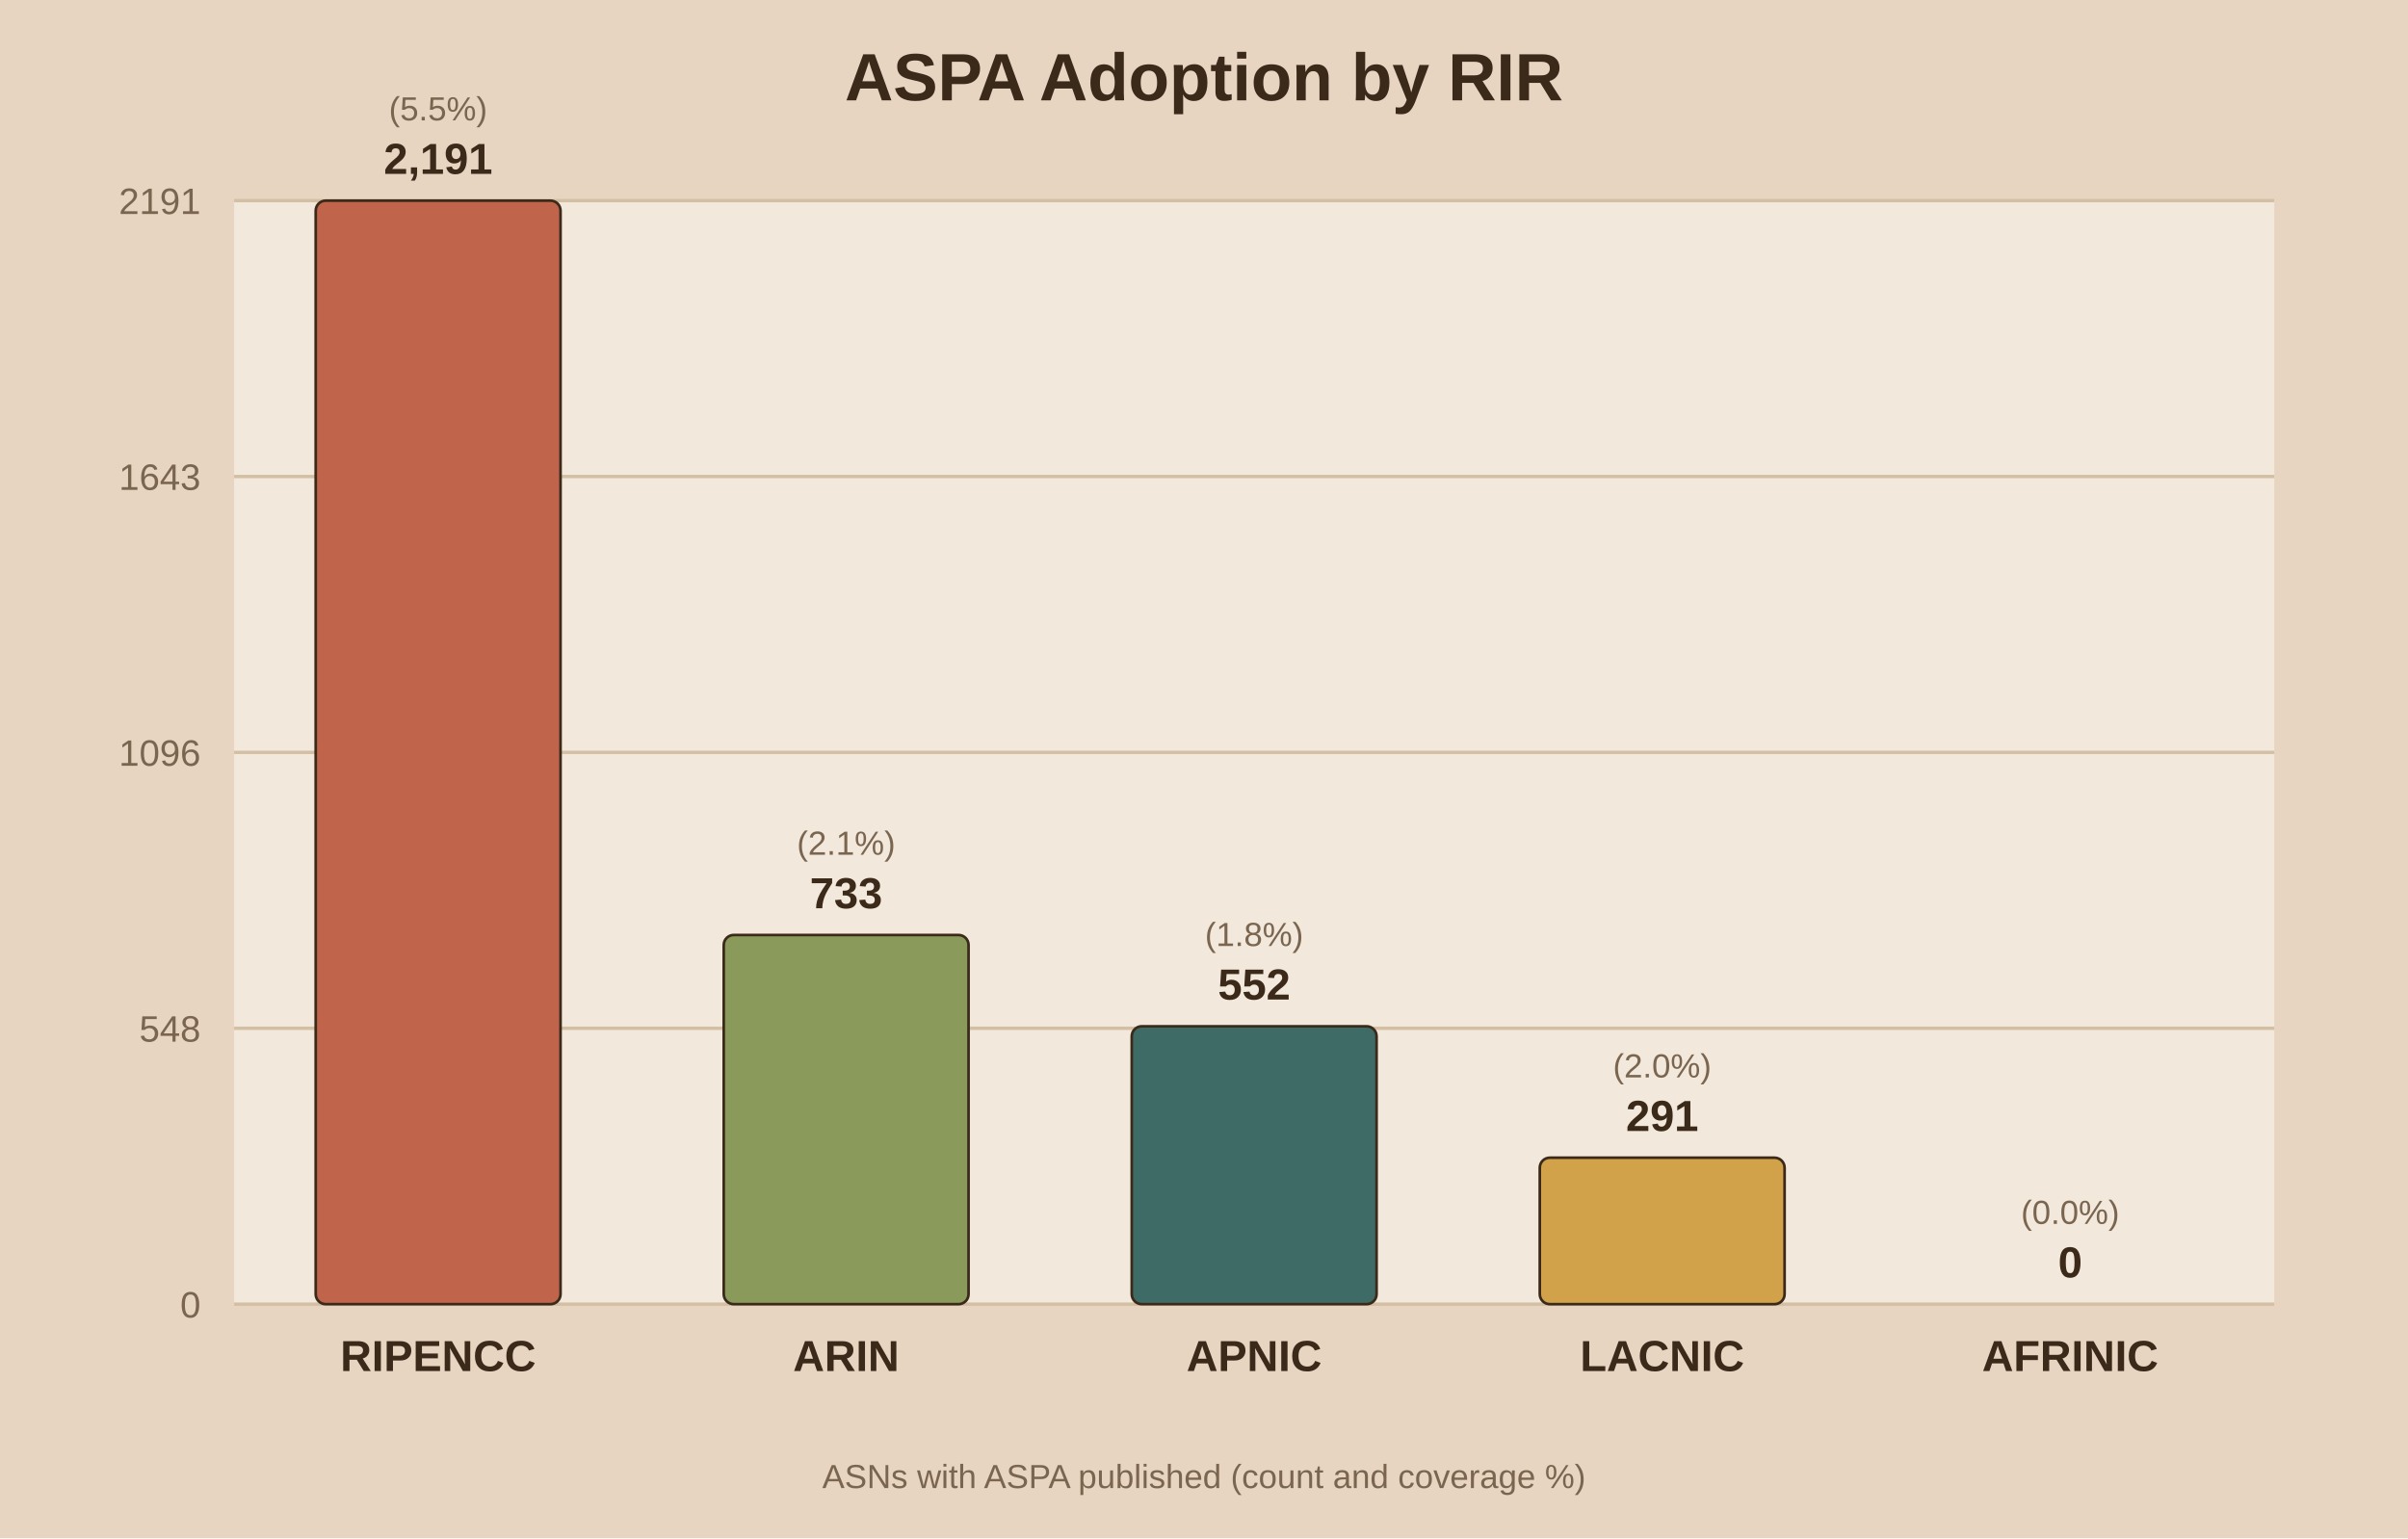
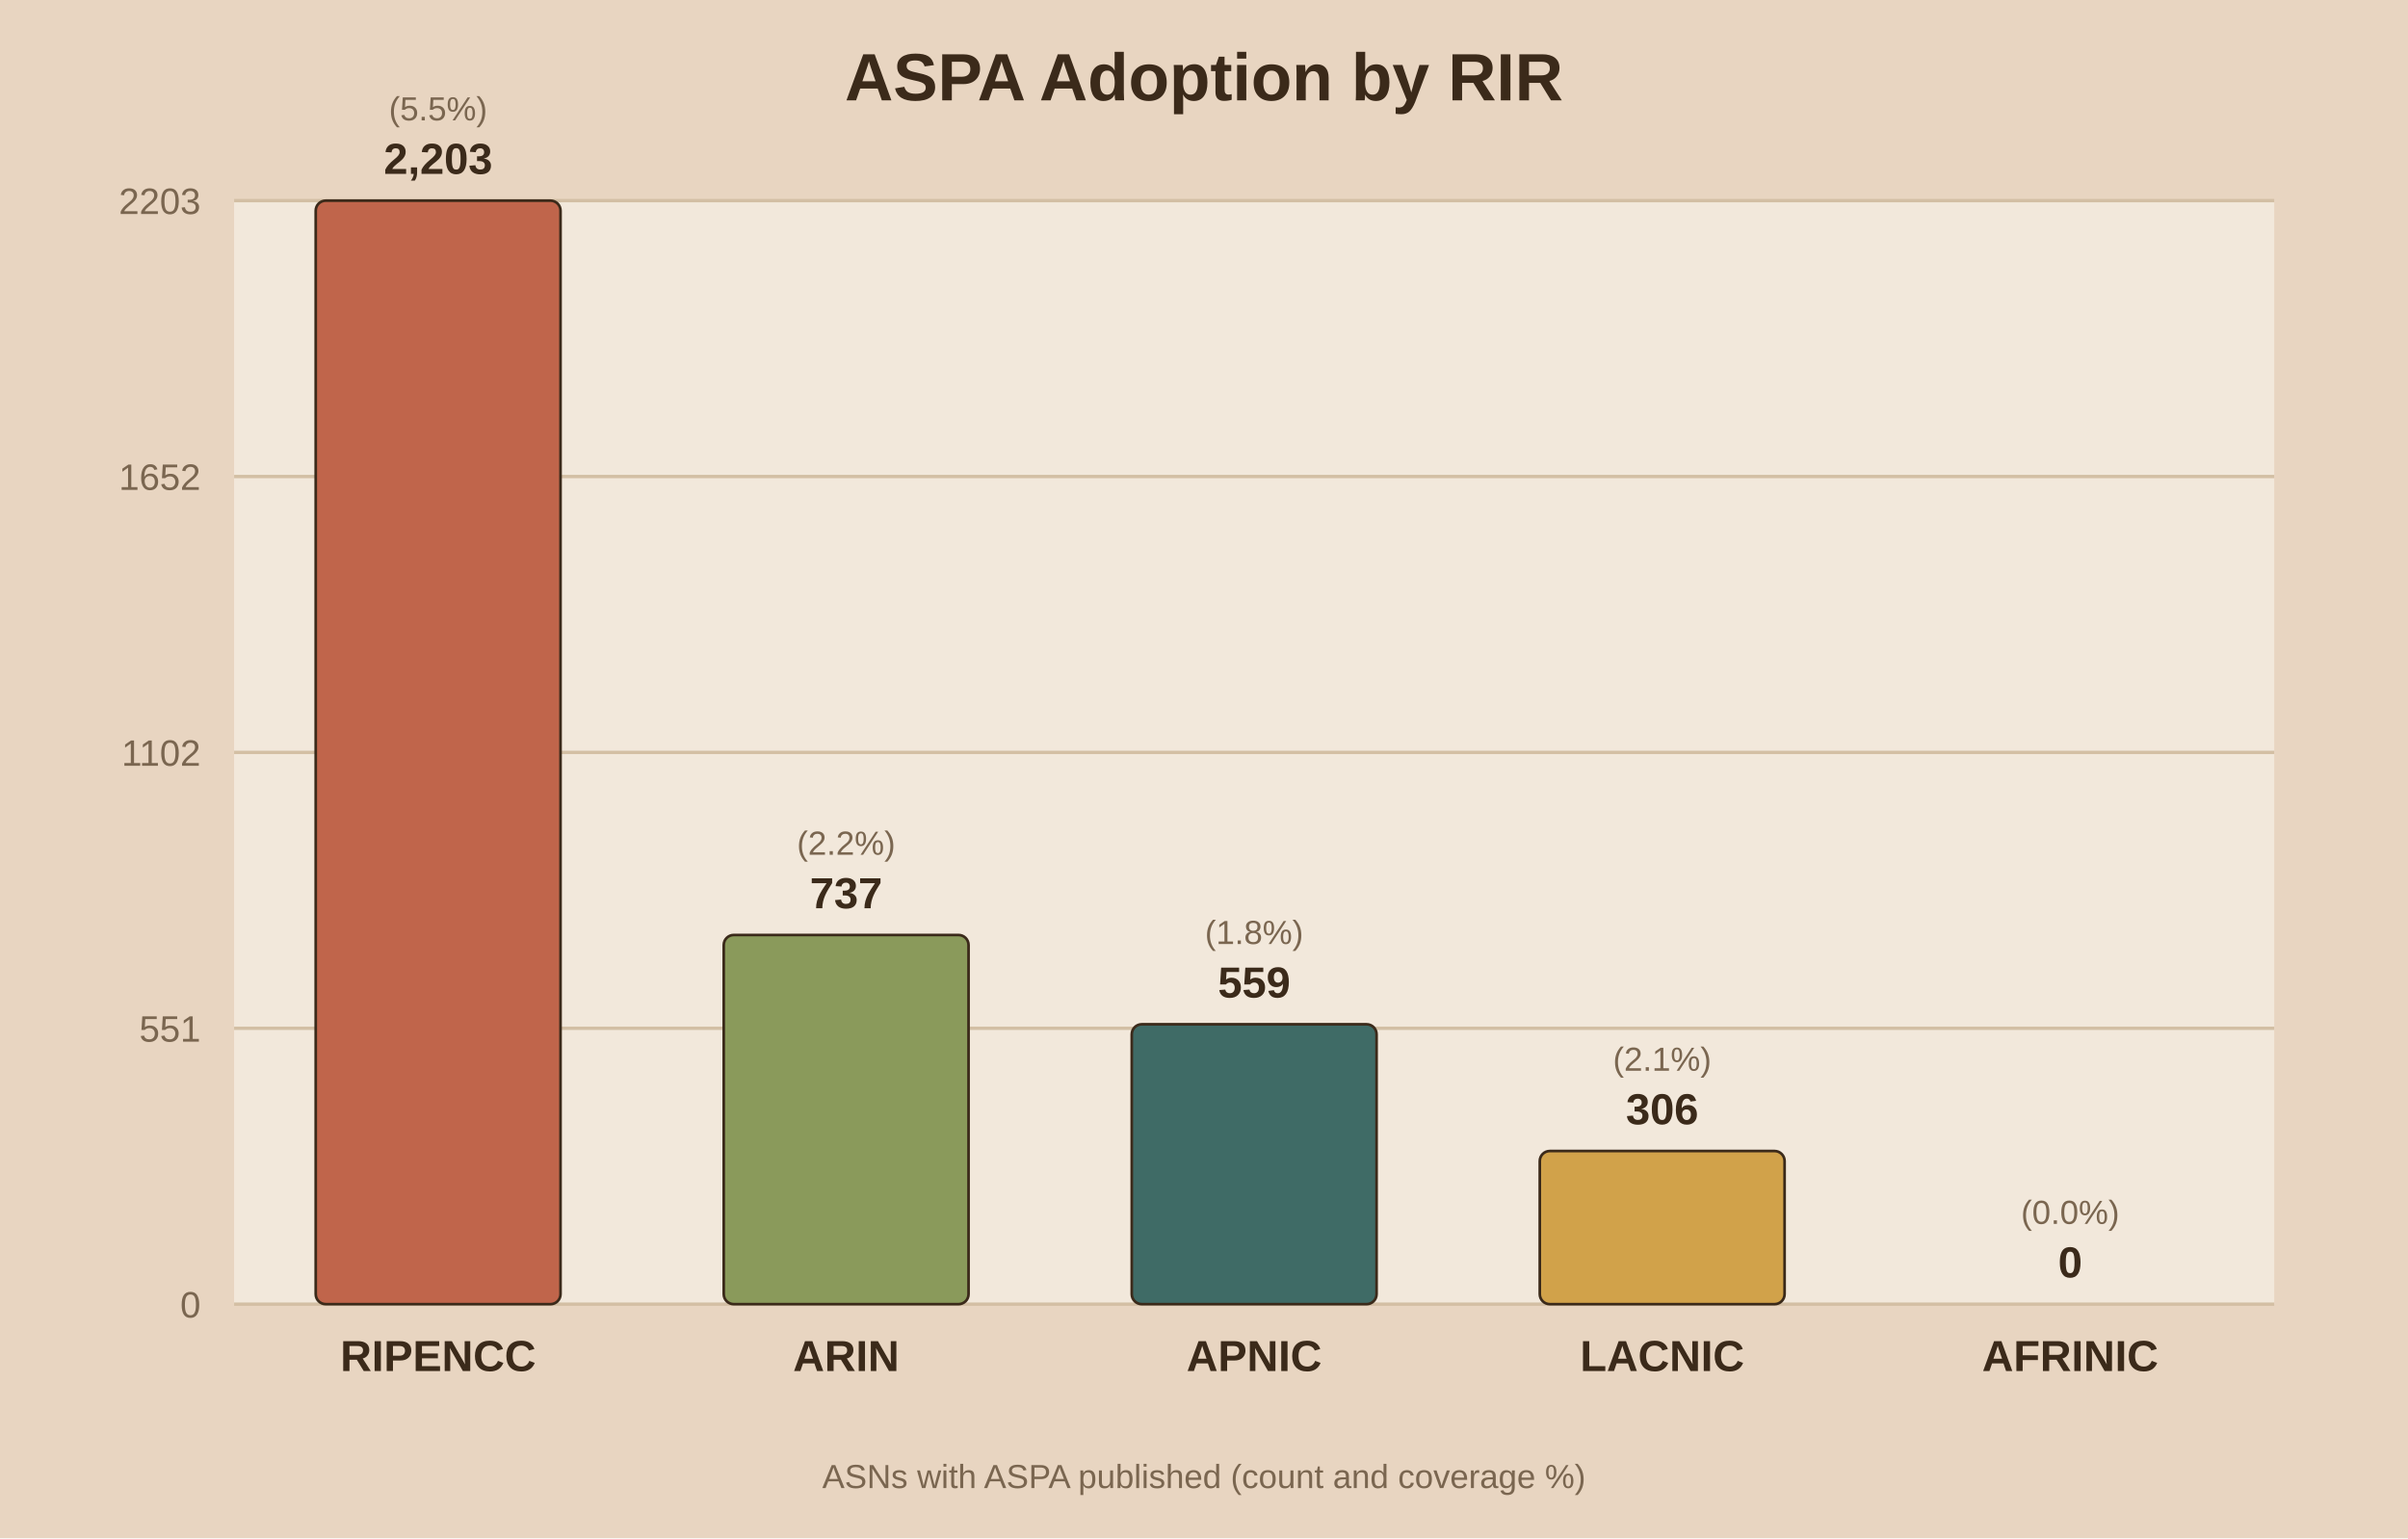
<svg xmlns="http://www.w3.org/2000/svg" viewBox="0 0 720 460">
  <rect width="720" height="460" fill="#e8d5c1" />
  <rect x="70" y="60" width="610" height="330" fill="#f2e8db" />
  <text x="360.0" y="30" text-anchor="middle" font-family="Arial" font-size="20" font-weight="bold" fill="#3b2a1a">ASPA Adoption by RIR</text>
  <line x1="70" y1="390.0" x2="680" y2="390.0" stroke="#d3bfa4" stroke-width="1" />
  <text x="60" y="394.0" text-anchor="end" font-family="Arial" font-size="11" fill="#7a6650">0</text>
  <line x1="70" y1="307.5" x2="680" y2="307.5" stroke="#d3bfa4" stroke-width="1" />
-   <text x="60" y="311.5" text-anchor="end" font-family="Arial" font-size="11" fill="#7a6650">548</text>
+   <text x="60" y="311.5" text-anchor="end" font-family="Arial" font-size="11" fill="#7a6650">551</text>
  <line x1="70" y1="225.0" x2="680" y2="225.0" stroke="#d3bfa4" stroke-width="1" />
-   <text x="60" y="229.0" text-anchor="end" font-family="Arial" font-size="11" fill="#7a6650">1096</text>
+   <text x="60" y="229.0" text-anchor="end" font-family="Arial" font-size="11" fill="#7a6650">1102</text>
  <line x1="70" y1="142.5" x2="680" y2="142.5" stroke="#d3bfa4" stroke-width="1" />
-   <text x="60" y="146.5" text-anchor="end" font-family="Arial" font-size="11" fill="#7a6650">1643</text>
+   <text x="60" y="146.5" text-anchor="end" font-family="Arial" font-size="11" fill="#7a6650">1652</text>
  <line x1="70" y1="60.0" x2="680" y2="60.0" stroke="#d3bfa4" stroke-width="1" />
-   <text x="60" y="64.0" text-anchor="end" font-family="Arial" font-size="11" fill="#7a6650">2191</text>
+   <text x="60" y="64.0" text-anchor="end" font-family="Arial" font-size="11" fill="#7a6650">2203</text>
  <rect x="94.4" y="60.0" width="73.2" height="330.0" fill="#c0654b" stroke="#3b2a1a" stroke-width="0.8" rx="3" />
-   <text x="131.0" y="52.0" text-anchor="middle" font-family="Arial" font-size="13" font-weight="bold" fill="#3b2a1a">2,191</text>
+   <text x="131.0" y="52.0" text-anchor="middle" font-family="Arial" font-size="13" font-weight="bold" fill="#3b2a1a">2,203</text>
  <text x="131.0" y="36.0" text-anchor="middle" font-family="Arial" font-size="10" fill="#7a6650">(5.5%)</text>
  <text x="131.0" y="410.0" text-anchor="middle" font-family="Arial" font-size="13" font-weight="bold" fill="#3b2a1a">RIPENCC</text>
  <rect x="216.4" y="279.6" width="73.2" height="110.4" fill="#8a9a5b" stroke="#3b2a1a" stroke-width="0.8" rx="3" />
-   <text x="253.0" y="271.6" text-anchor="middle" font-family="Arial" font-size="13" font-weight="bold" fill="#3b2a1a">733</text>
-   <text x="253.0" y="255.6" text-anchor="middle" font-family="Arial" font-size="10" fill="#7a6650">(2.1%)</text>
+   <text x="253.0" y="271.6" text-anchor="middle" font-family="Arial" font-size="13" font-weight="bold" fill="#3b2a1a">737</text>
+   <text x="253.0" y="255.6" text-anchor="middle" font-family="Arial" font-size="10" fill="#7a6650">(2.2%)</text>
  <text x="253.0" y="410.0" text-anchor="middle" font-family="Arial" font-size="13" font-weight="bold" fill="#3b2a1a">ARIN</text>
-   <rect x="338.4" y="306.9" width="73.2" height="83.1" fill="#3f6b66" stroke="#3b2a1a" stroke-width="0.8" rx="3" />
-   <text x="375.0" y="298.9" text-anchor="middle" font-family="Arial" font-size="13" font-weight="bold" fill="#3b2a1a">552</text>
-   <text x="375.0" y="282.9" text-anchor="middle" font-family="Arial" font-size="10" fill="#7a6650">(1.8%)</text>
+   <rect x="338.4" y="306.3" width="73.2" height="83.7" fill="#3f6b66" stroke="#3b2a1a" stroke-width="0.8" rx="3" />
+   <text x="375.0" y="298.3" text-anchor="middle" font-family="Arial" font-size="13" font-weight="bold" fill="#3b2a1a">559</text>
+   <text x="375.0" y="282.3" text-anchor="middle" font-family="Arial" font-size="10" fill="#7a6650">(1.8%)</text>
  <text x="375.0" y="410.0" text-anchor="middle" font-family="Arial" font-size="13" font-weight="bold" fill="#3b2a1a">APNIC</text>
-   <rect x="460.4" y="346.2" width="73.2" height="43.8" fill="#d1a24a" stroke="#3b2a1a" stroke-width="0.8" rx="3" />
-   <text x="497.0" y="338.2" text-anchor="middle" font-family="Arial" font-size="13" font-weight="bold" fill="#3b2a1a">291</text>
-   <text x="497.0" y="322.2" text-anchor="middle" font-family="Arial" font-size="10" fill="#7a6650">(2.0%)</text>
+   <rect x="460.4" y="344.2" width="73.2" height="45.8" fill="#d1a24a" stroke="#3b2a1a" stroke-width="0.8" rx="3" />
+   <text x="497.0" y="336.2" text-anchor="middle" font-family="Arial" font-size="13" font-weight="bold" fill="#3b2a1a">306</text>
+   <text x="497.0" y="320.2" text-anchor="middle" font-family="Arial" font-size="10" fill="#7a6650">(2.1%)</text>
  <text x="497.0" y="410.0" text-anchor="middle" font-family="Arial" font-size="13" font-weight="bold" fill="#3b2a1a">LACNIC</text>
  <rect x="582.4" y="390.0" width="73.2" height="0.0" fill="#7d5a6a" stroke="#3b2a1a" stroke-width="0.8" rx="3" />
  <text x="619.0" y="382.0" text-anchor="middle" font-family="Arial" font-size="13" font-weight="bold" fill="#3b2a1a">0</text>
  <text x="619.0" y="366.0" text-anchor="middle" font-family="Arial" font-size="10" fill="#7a6650">(0.0%)</text>
  <text x="619.0" y="410.0" text-anchor="middle" font-family="Arial" font-size="13" font-weight="bold" fill="#3b2a1a">AFRINIC</text>
  <text x="360.0" y="445" text-anchor="middle" font-family="Arial" font-size="10" fill="#7a6650">ASNs with ASPA published (count and coverage %)</text>
</svg>
